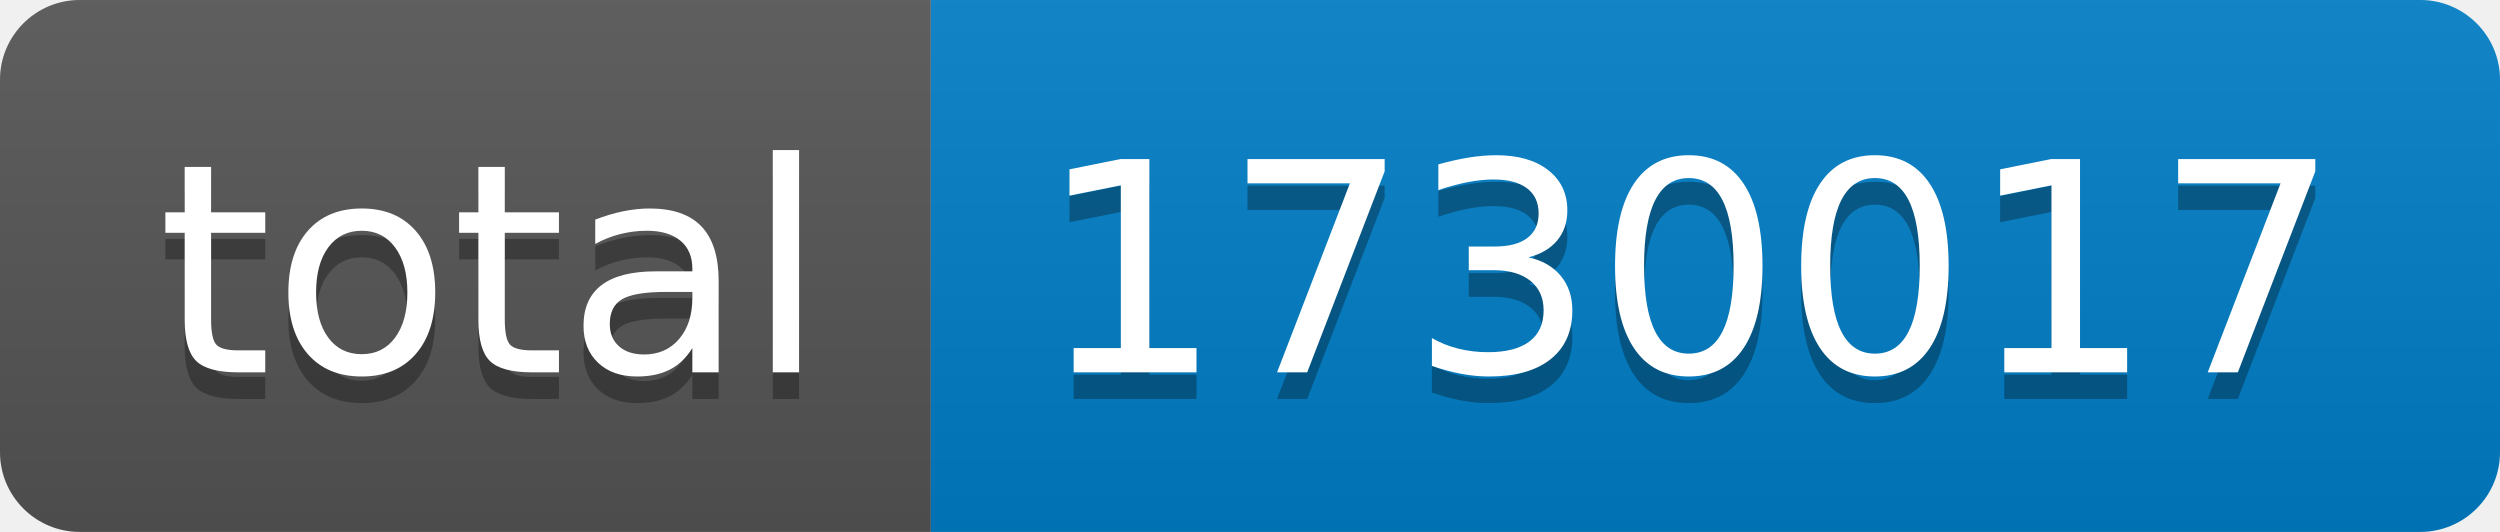
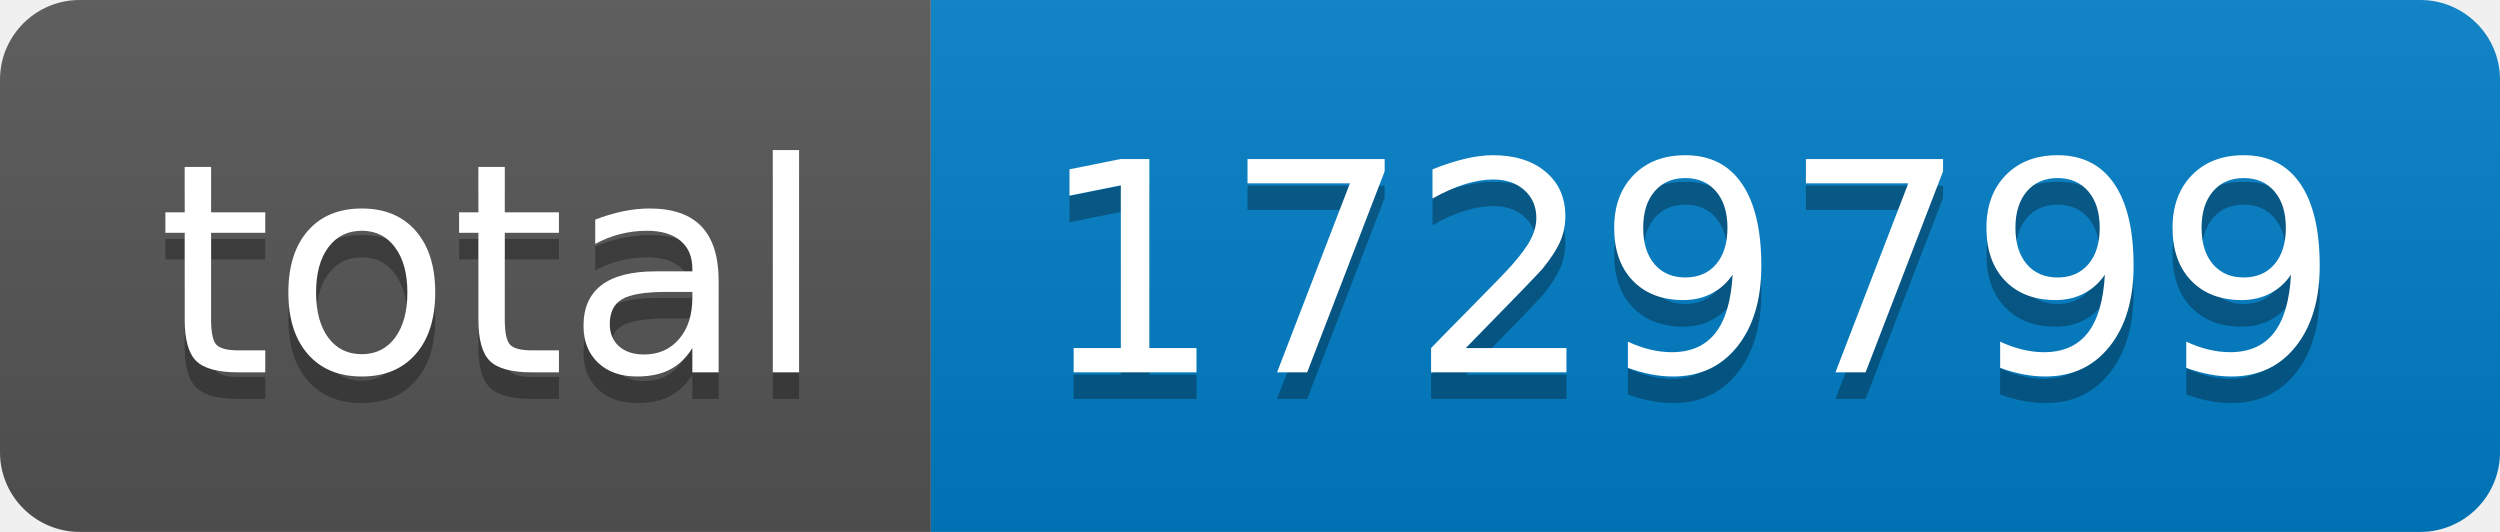
- <svg xmlns="http://www.w3.org/2000/svg" width="94" height="20" role="img" aria-label="total: 1730017">
+ <svg xmlns="http://www.w3.org/2000/svg" width="94" height="20" role="img" aria-label="total: 1729799">
  <linearGradient id="s" x2="0" y2="100%">
    <stop offset="0" stop-color="#bbb" stop-opacity=".1" />
    <stop offset="1" stop-opacity=".1" />
  </linearGradient>
  <clipPath id="r">
    <rect width="94" height="20" rx="3" fill="#fff" />
  </clipPath>
  <g clip-path="url(#r)">
    <rect width="35" height="20" fill="#555" />
    <rect x="35" width="59" height="20" fill="#007ec6" />
    <rect width="94" height="20" fill="url(#s)" />
  </g>
  <g fill="#fff" text-anchor="middle" font-family="Verdana,Geneva,DejaVu Sans,sans-serif" text-rendering="geometricPrecision" font-size="110">
    <text aria-hidden="true" x="185" y="150" fill="#010101" fill-opacity=".3" transform="scale(.1)" textLength="250">total</text>
    <text x="185" y="140" transform="scale(.1)" fill="#fff" textLength="250">total</text>
-     <text aria-hidden="true" x="635" y="150" fill="#010101" fill-opacity=".3" transform="scale(.1)" textLength="490">1730017</text>
-     <text x="635" y="140" transform="scale(.1)" fill="#fff" textLength="490">1730017</text>
+     <text aria-hidden="true" x="635" y="150" fill="#010101" fill-opacity=".3" transform="scale(.1)" textLength="490">1729799</text>
+     <text x="635" y="140" transform="scale(.1)" fill="#fff" textLength="490">1729799</text>
  </g>
</svg>
